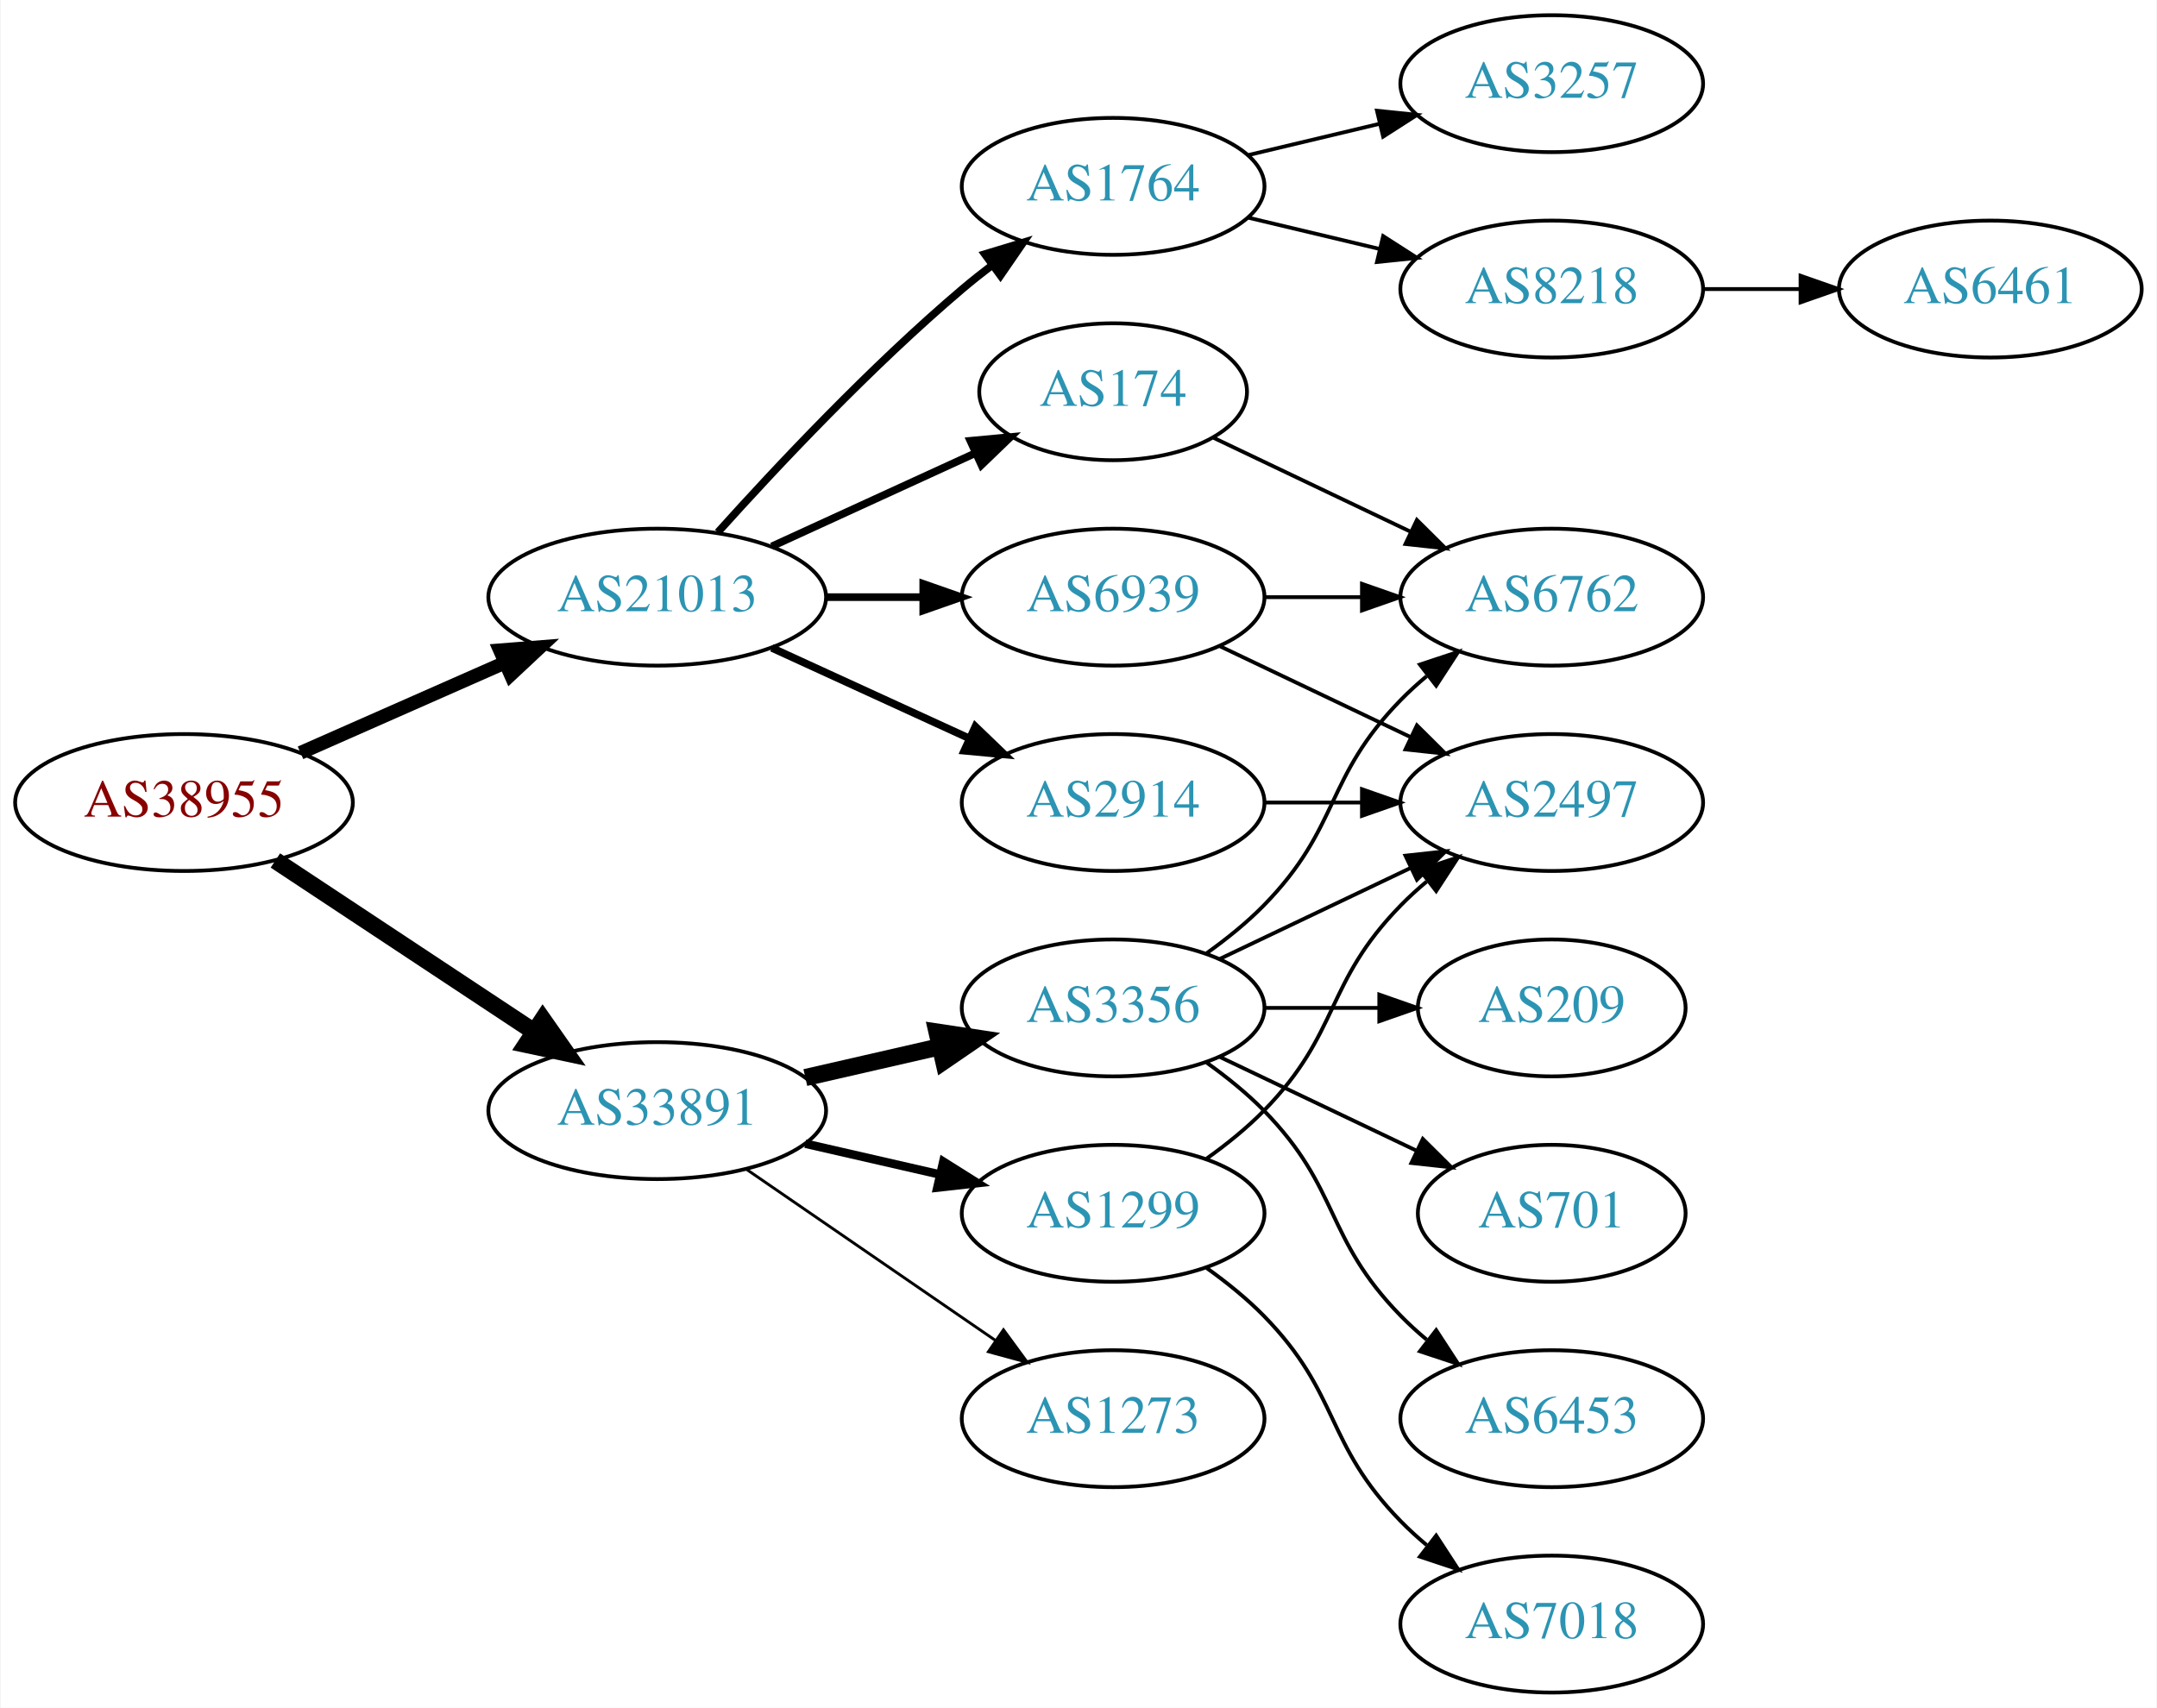
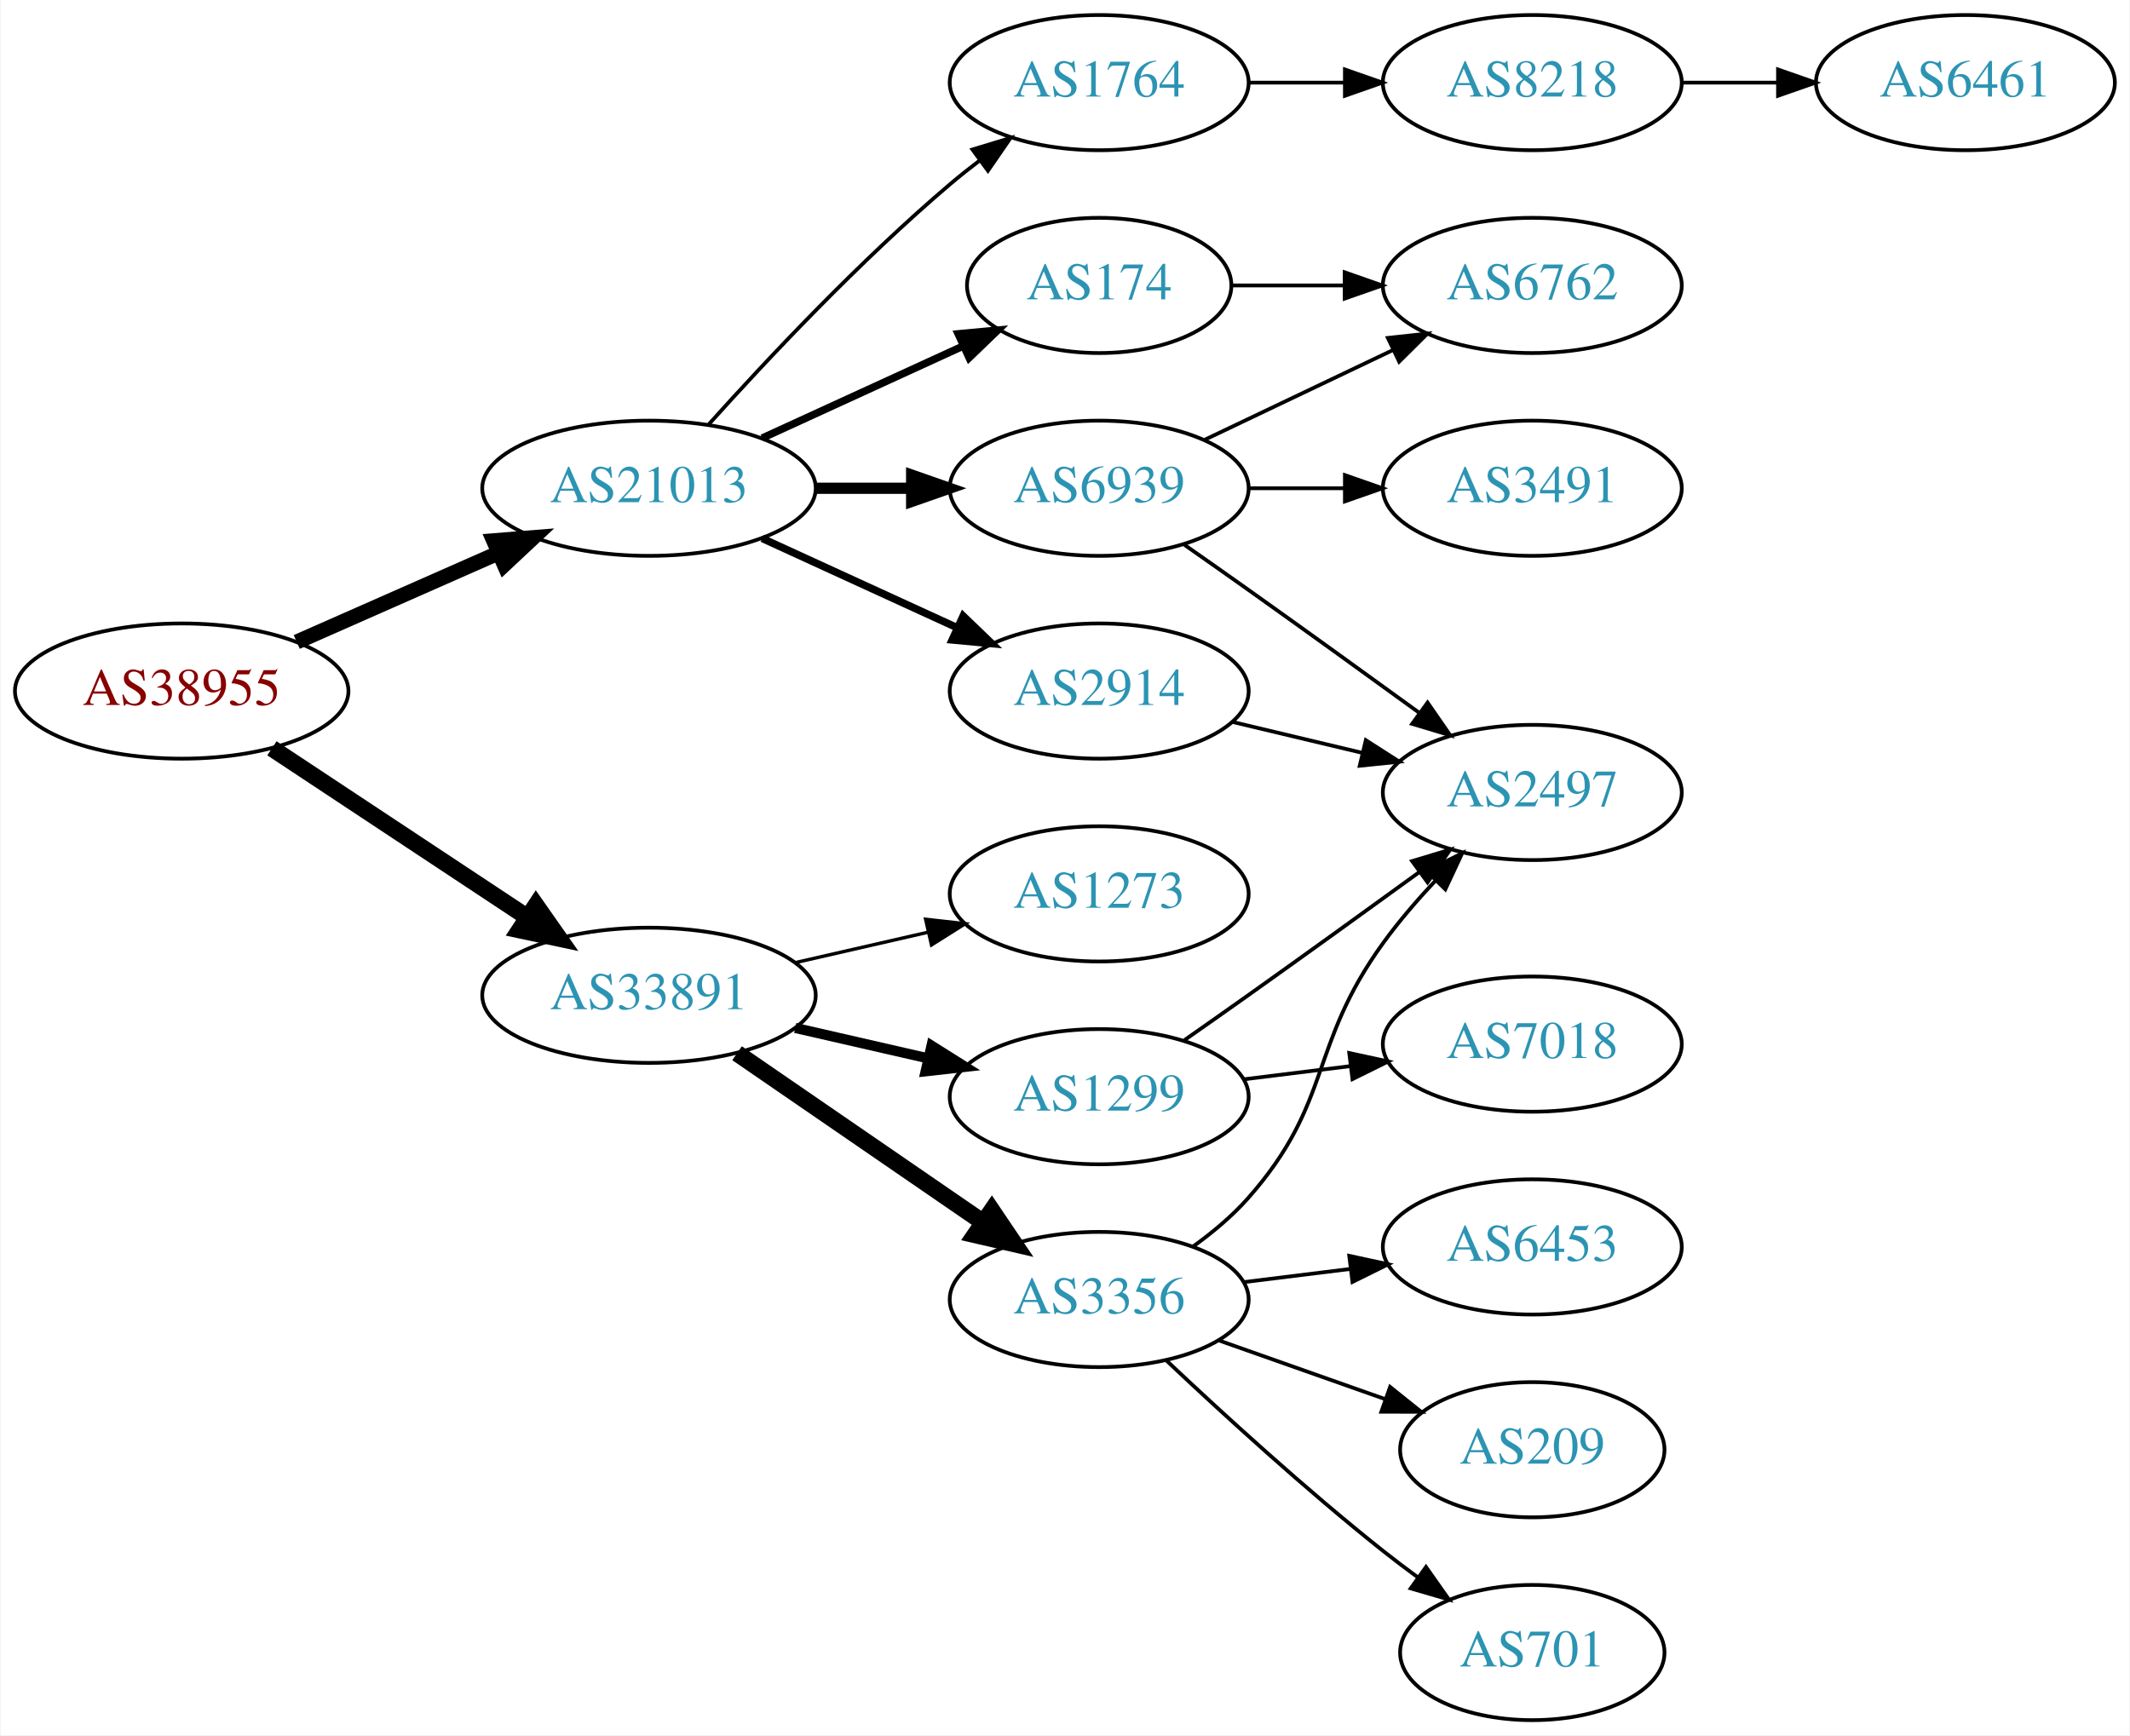
- <svg xmlns="http://www.w3.org/2000/svg" xmlns:xlink="http://www.w3.org/1999/xlink" width="567pt" height="449pt" viewBox="0.00 0.00 566.66 449.00">
-   <g id="graph0" class="graph" transform="scale(1 1) rotate(0) translate(4 445)">
-     <polygon fill="white" stroke="none" points="-4,4 -4,-445 562.663,-445 562.663,4 -4,4" />
+ <svg xmlns="http://www.w3.org/2000/svg" xmlns:xlink="http://www.w3.org/1999/xlink" width="567pt" height="462pt" viewBox="0.00 0.00 566.66 462.00">
+   <g id="graph0" class="graph" transform="scale(1 1) rotate(0) translate(4 458)">
+     <polygon fill="white" stroke="none" points="-4,4 -4,-458 562.663,-458 562.663,4 -4,4" />
    <g id="node1" class="node">
      <g id="a_node1">
        <a xlink:href="/asn/38955" xlink:title="AS38955 ~ World4You Internet Services GmbH [AT]">
-           <ellipse fill="#ffffff" stroke="black" cx="44.196" cy="-234" rx="44.393" ry="18" />
-           <text text-anchor="middle" x="44.196" y="-230.3" font-family="Times,serif" font-size="14.00" fill="#880000">AS38955</text>
+           <ellipse fill="#ffffff" stroke="black" cx="44.196" cy="-274" rx="44.393" ry="18" />
+           <text text-anchor="middle" x="44.196" y="-270.3" font-family="Times,serif" font-size="14.00" fill="#880000">AS38955</text>
        </a>
      </g>
    </g>
    <g id="node2" class="node">
      <g id="a_node2">
        <a xlink:href="/asn/21013" xlink:title="AS21013 ~ Wels, AT [AT]">
-           <ellipse fill="#ffffff" stroke="black" cx="168.588" cy="-288" rx="44.393" ry="18" />
-           <text text-anchor="middle" x="168.588" y="-284.3" font-family="Times,serif" font-size="14.00" fill="#2c94b3">AS21013</text>
+           <ellipse fill="#ffffff" stroke="black" cx="168.588" cy="-328" rx="44.393" ry="18" />
+           <text text-anchor="middle" x="168.588" y="-324.3" font-family="Times,serif" font-size="14.00" fill="#2c94b3">AS21013</text>
        </a>
      </g>
    </g>
    <g id="edge1" class="edge">
-       <path fill="none" stroke="black" stroke-width="3.6" d="M74.824,-247.072C90.941,-254.183 111.081,-263.069 128.473,-270.742" />
-       <polygon fill="black" stroke="black" stroke-width="3.6" points="127.247,-274.027 137.809,-274.861 130.073,-267.622 127.247,-274.027" />
+       <path fill="none" stroke="black" stroke-width="4" d="M74.824,-287.072C90.941,-294.183 111.081,-303.069 128.473,-310.742" />
+       <polygon fill="black" stroke="black" stroke-width="4" points="127.247,-314.027 137.809,-314.861 130.073,-307.622 127.247,-314.027" />
    </g>
    <g id="node3" class="node">
      <g id="a_node3">
        <a xlink:href="/asn/33891" xlink:title="AS33891 ~ CORE-BACKBONE GMBH GLOBAL NETWORK [DE]">
-           <ellipse fill="#ffffff" stroke="black" cx="168.588" cy="-153" rx="44.393" ry="18" />
-           <text text-anchor="middle" x="168.588" y="-149.3" font-family="Times,serif" font-size="14.00" fill="#2c94b3">AS33891</text>
+           <ellipse fill="#ffffff" stroke="black" cx="168.588" cy="-193" rx="44.393" ry="18" />
+           <text text-anchor="middle" x="168.588" y="-189.3" font-family="Times,serif" font-size="14.00" fill="#2c94b3">AS33891</text>
        </a>
      </g>
    </g>
    <g id="edge2" class="edge">
-       <path fill="none" stroke="black" stroke-width="4.5" d="M68.217,-218.765C87.449,-206.037 115.056,-187.766 136.294,-173.711" />
-       <polygon fill="black" stroke="black" stroke-width="4.5" points="138.504,-176.97 144.67,-168.167 134.158,-170.403 138.504,-176.97" />
+       <path fill="none" stroke="black" stroke-width="4.5" d="M68.217,-258.765C87.449,-246.037 115.056,-227.766 136.294,-213.711" />
+       <polygon fill="black" stroke="black" stroke-width="4.5" points="138.504,-216.97 144.67,-208.167 134.158,-210.403 138.504,-216.97" />
    </g>
    <g id="node4" class="node">
      <g id="a_node4">
-         <a xlink:href="/asn/174" xlink:title="AS174 ~ Cogent Communications [US]">
-           <ellipse fill="#ffffff" stroke="black" cx="288.431" cy="-342" rx="35.194" ry="18" />
-           <text text-anchor="middle" x="288.431" y="-338.3" font-family="Times,serif" font-size="14.00" fill="#2c94b3">AS174</text>
+         <a xlink:href="/asn/1764" xlink:title="AS1764 ~ NEXTLAYER-AS [AT]">
+           <ellipse fill="#ffffff" stroke="black" cx="288.431" cy="-436" rx="39.794" ry="18" />
+           <text text-anchor="middle" x="288.431" y="-432.3" font-family="Times,serif" font-size="14.00" fill="#2c94b3">AS1764</text>
        </a>
      </g>
    </g>
    <g id="edge3" class="edge">
-       <path fill="none" stroke="black" stroke-width="2" d="M198.718,-301.348C214.935,-308.78 235.238,-318.083 252.327,-325.914" />
-       <polygon fill="black" stroke="black" stroke-width="2" points="250.895,-329.108 261.444,-330.092 253.811,-322.744 250.895,-329.108" />
+       <path fill="none" stroke="black" d="M184.521,-345.044C199.847,-362.097 224.782,-388.65 248.784,-409 251.281,-411.117 253.942,-413.232 256.653,-415.293" />
+       <polygon fill="black" stroke="black" points="254.69,-418.194 264.83,-421.266 258.819,-412.541 254.69,-418.194" />
    </g>
    <g id="node5" class="node">
      <g id="a_node5">
-         <a xlink:href="/asn/1764" xlink:title="AS1764 ~ NEXTLAYER-AS [AT]">
-           <ellipse fill="#ffffff" stroke="black" cx="288.431" cy="-396" rx="39.794" ry="18" />
-           <text text-anchor="middle" x="288.431" y="-392.3" font-family="Times,serif" font-size="14.00" fill="#2c94b3">AS1764</text>
+         <a xlink:href="/asn/174" xlink:title="AS174 ~ Cogent Communications [US]">
+           <ellipse fill="#ffffff" stroke="black" cx="288.431" cy="-382" rx="35.194" ry="18" />
+           <text text-anchor="middle" x="288.431" y="-378.3" font-family="Times,serif" font-size="14.00" fill="#2c94b3">AS174</text>
        </a>
      </g>
    </g>
    <g id="edge4" class="edge">
-       <path fill="none" stroke="black" stroke-width="2" d="M184.521,-305.044C199.847,-322.097 224.782,-348.65 248.784,-369 251.281,-371.117 253.942,-373.232 256.653,-375.293" />
-       <polygon fill="black" stroke="black" stroke-width="2" points="254.69,-378.194 264.83,-381.266 258.819,-372.541 254.69,-378.194" />
+       <path fill="none" stroke="black" stroke-width="2" d="M198.718,-341.348C214.935,-348.78 235.238,-358.083 252.327,-365.914" />
+       <polygon fill="black" stroke="black" stroke-width="2" points="250.895,-369.108 261.444,-370.092 253.811,-362.744 250.895,-369.108" />
    </g>
    <g id="node6" class="node">
      <g id="a_node6">
        <a xlink:href="/asn/2914" xlink:title="AS2914 ~ NTT America, Inc. [US]">
-           <ellipse fill="#ffffff" stroke="black" cx="288.431" cy="-234" rx="39.794" ry="18" />
-           <text text-anchor="middle" x="288.431" y="-230.3" font-family="Times,serif" font-size="14.00" fill="#2c94b3">AS2914</text>
+           <ellipse fill="#ffffff" stroke="black" cx="288.431" cy="-274" rx="39.794" ry="18" />
+           <text text-anchor="middle" x="288.431" y="-270.3" font-family="Times,serif" font-size="14.00" fill="#2c94b3">AS2914</text>
        </a>
      </g>
    </g>
    <g id="edge5" class="edge">
-       <path fill="none" stroke="black" stroke-width="2" d="M198.718,-274.652C214.329,-267.498 233.727,-258.609 250.399,-250.97" />
-       <polygon fill="black" stroke="black" stroke-width="2" points="252.218,-253.986 259.851,-246.638 249.302,-247.622 252.218,-253.986" />
+       <path fill="none" stroke="black" stroke-width="2" d="M198.718,-314.652C214.329,-307.498 233.727,-298.609 250.399,-290.97" />
+       <polygon fill="black" stroke="black" stroke-width="2" points="252.218,-293.986 259.851,-286.638 249.302,-287.622 252.218,-293.986" />
    </g>
    <g id="node7" class="node">
      <g id="a_node7">
        <a xlink:href="/asn/6939" xlink:title="AS6939 ~ Hurricane Electric LLC [US]">
-           <ellipse fill="#ffffff" stroke="black" cx="288.431" cy="-288" rx="39.794" ry="18" />
-           <text text-anchor="middle" x="288.431" y="-284.3" font-family="Times,serif" font-size="14.00" fill="#2c94b3">AS6939</text>
+           <ellipse fill="#ffffff" stroke="black" cx="288.431" cy="-328" rx="39.794" ry="18" />
+           <text text-anchor="middle" x="288.431" y="-324.3" font-family="Times,serif" font-size="14.00" fill="#2c94b3">AS6939</text>
        </a>
      </g>
    </g>
    <g id="edge6" class="edge">
-       <path fill="none" stroke="black" stroke-width="2" d="M212.799,-288C221.112,-288 229.875,-288 238.357,-288" />
-       <polygon fill="black" stroke="black" stroke-width="2" points="238.516,-291.5 248.516,-288 238.516,-284.5 238.516,-291.5" />
+       <path fill="none" stroke="black" stroke-width="3" d="M212.799,-328C221.112,-328 229.875,-328 238.357,-328" />
+       <polygon fill="black" stroke="black" stroke-width="3" points="238.516,-331.5 248.516,-328 238.516,-324.5 238.516,-331.5" />
    </g>
    <g id="node13" class="node">
      <g id="a_node13">
-         <a xlink:href="/asn/1299" xlink:title="AS1299 ~ Telia Carrier [EU]">
-           <ellipse fill="#ffffff" stroke="black" cx="288.431" cy="-126" rx="39.794" ry="18" />
-           <text text-anchor="middle" x="288.431" y="-122.3" font-family="Times,serif" font-size="14.00" fill="#2c94b3">AS1299</text>
+         <a xlink:href="/asn/3356" xlink:title="AS3356 ~ Level 3 Parent, LLC [US]">
+           <ellipse fill="#ffffff" stroke="black" cx="288.431" cy="-112" rx="39.794" ry="18" />
+           <text text-anchor="middle" x="288.431" y="-108.3" font-family="Times,serif" font-size="14.00" fill="#2c94b3">AS3356</text>
        </a>
      </g>
    </g>
    <g id="edge14" class="edge">
-       <path fill="none" stroke="black" stroke-width="2.25" d="M207.523,-144.308C218.764,-141.733 231.176,-138.889 242.799,-136.226" />
-       <polygon fill="black" stroke="black" stroke-width="2.25" points="243.795,-139.588 252.761,-133.943 242.232,-132.765 243.795,-139.588" />
+       <path fill="none" stroke="black" stroke-width="4.5" d="M192.031,-177.574C210.612,-164.802 237.173,-146.545 257.553,-132.537" />
+       <polygon fill="black" stroke="black" stroke-width="4.5" points="259.856,-135.731 265.867,-126.822 255.396,-129.242 259.856,-135.731" />
    </g>
    <g id="node14" class="node">
      <g id="a_node14">
-         <a xlink:href="/asn/3356" xlink:title="AS3356 ~ Level 3 Parent, LLC [US]">
-           <ellipse fill="#ffffff" stroke="black" cx="288.431" cy="-180" rx="39.794" ry="18" />
-           <text text-anchor="middle" x="288.431" y="-176.3" font-family="Times,serif" font-size="14.00" fill="#2c94b3">AS3356</text>
+         <a xlink:href="/asn/1273" xlink:title="AS1273 ~ Vodafone Group PLC [EU]">
+           <ellipse fill="#ffffff" stroke="black" cx="288.431" cy="-220" rx="39.794" ry="18" />
+           <text text-anchor="middle" x="288.431" y="-216.3" font-family="Times,serif" font-size="14.00" fill="#2c94b3">AS1273</text>
        </a>
      </g>
    </g>
    <g id="edge15" class="edge">
-       <path fill="none" stroke="black" stroke-width="4.5" d="M207.523,-161.692C218.764,-164.267 231.176,-167.111 242.799,-169.774" />
-       <polygon fill="black" stroke="black" stroke-width="4.5" points="242.134,-173.661 252.761,-172.057 243.893,-165.985 242.134,-173.661" />
+       <path fill="none" stroke="black" stroke-width="0.9" d="M207.523,-201.692C218.764,-204.267 231.176,-207.111 242.799,-209.774" />
+       <polygon fill="black" stroke="black" stroke-width="0.9" points="242.232,-213.235 252.761,-212.057 243.795,-206.412 242.232,-213.235" />
    </g>
    <g id="node15" class="node">
      <g id="a_node15">
-         <a xlink:href="/asn/1273" xlink:title="AS1273 ~ Vodafone Group PLC [EU]">
-           <ellipse fill="#ffffff" stroke="black" cx="288.431" cy="-72" rx="39.794" ry="18" />
-           <text text-anchor="middle" x="288.431" y="-68.3" font-family="Times,serif" font-size="14.00" fill="#2c94b3">AS1273</text>
+         <a xlink:href="/asn/1299" xlink:title="AS1299 ~ Telia Carrier [EU]">
+           <ellipse fill="#ffffff" stroke="black" cx="288.431" cy="-166" rx="39.794" ry="18" />
+           <text text-anchor="middle" x="288.431" y="-162.3" font-family="Times,serif" font-size="14.00" fill="#2c94b3">AS1299</text>
        </a>
      </g>
    </g>
    <g id="edge16" class="edge">
-       <path fill="none" stroke="black" stroke-width="0.75" d="M192.031,-137.574C210.612,-124.802 237.173,-106.545 257.553,-92.537" />
-       <polygon fill="black" stroke="black" stroke-width="0.75" points="259.609,-95.371 265.867,-86.822 255.643,-89.602 259.609,-95.371" />
-     </g>
-     <g id="node12" class="node">
-       <g id="a_node12">
-         <a xlink:href="/asn/6762" xlink:title="AS6762 ~ TELECOM ITALIA SPARKLE S.p.A. [IT]">
-           <ellipse fill="#ffffff" stroke="black" cx="403.724" cy="-288" rx="39.794" ry="18" />
-           <text text-anchor="middle" x="403.724" y="-284.3" font-family="Times,serif" font-size="14.00" fill="#2c94b3">AS6762</text>
-         </a>
-       </g>
-     </g>
-     <g id="edge13" class="edge">
-       <path fill="none" stroke="black" d="M314.856,-329.881C330.159,-322.587 349.882,-313.186 366.764,-305.14" />
-       <polygon fill="black" stroke="black" points="368.283,-308.293 375.804,-300.831 365.271,-301.974 368.283,-308.293" />
+       <path fill="none" stroke="black" stroke-width="2.7" d="M207.523,-184.308C218.764,-181.733 231.176,-178.889 242.799,-176.226" />
+       <polygon fill="black" stroke="black" stroke-width="2.7" points="243.795,-179.588 252.761,-173.943 242.232,-172.765 243.795,-179.588" />
    </g>
    <g id="node8" class="node">
      <g id="a_node8">
        <a xlink:href="/asn/8218" xlink:title="AS8218 ~ legacy Neotelecoms [FR]">
-           <ellipse fill="#ffffff" stroke="black" cx="403.724" cy="-369" rx="39.794" ry="18" />
-           <text text-anchor="middle" x="403.724" y="-365.3" font-family="Times,serif" font-size="14.00" fill="#2c94b3">AS8218</text>
+           <ellipse fill="#ffffff" stroke="black" cx="403.724" cy="-436" rx="39.794" ry="18" />
+           <text text-anchor="middle" x="403.724" y="-432.3" font-family="Times,serif" font-size="14.00" fill="#2c94b3">AS8218</text>
        </a>
      </g>
    </g>
    <g id="edge7" class="edge">
-       <path fill="none" stroke="black" d="M324.038,-387.752C334.909,-385.162 347.064,-382.265 358.506,-379.538" />
-       <polygon fill="black" stroke="black" points="359.412,-382.92 368.328,-377.197 357.789,-376.111 359.412,-382.92" />
+       <path fill="none" stroke="black" d="M328.103,-436C336.306,-436 345.07,-436 353.602,-436" />
+       <polygon fill="black" stroke="black" points="353.841,-439.5 363.841,-436 353.841,-432.5 353.841,-439.5" />
+     </g>
+     <g id="node11" class="node">
+       <g id="a_node11">
+         <a xlink:href="/asn/6762" xlink:title="AS6762 ~ TELECOM ITALIA SPARKLE S.p.A. [IT]">
+           <ellipse fill="#ffffff" stroke="black" cx="403.724" cy="-382" rx="39.794" ry="18" />
+           <text text-anchor="middle" x="403.724" y="-378.3" font-family="Times,serif" font-size="14.00" fill="#2c94b3">AS6762</text>
+         </a>
+       </g>
+     </g>
+     <g id="edge13" class="edge">
+       <path fill="none" stroke="black" d="M323.73,-382C333.107,-382 343.457,-382 353.492,-382" />
+       <polygon fill="black" stroke="black" points="353.781,-385.5 363.781,-382 353.781,-378.5 353.781,-385.5" />
+     </g>
+     <g id="node10" class="node">
+       <g id="a_node10">
+         <a xlink:href="/asn/2497" xlink:title="AS2497 ~ Internet Initiative Japan Inc. [JP]">
+           <ellipse fill="#ffffff" stroke="black" cx="403.724" cy="-247" rx="39.794" ry="18" />
+           <text text-anchor="middle" x="403.724" y="-243.3" font-family="Times,serif" font-size="14.00" fill="#2c94b3">AS2497</text>
+         </a>
+       </g>
+     </g>
+     <g id="edge12" class="edge">
+       <path fill="none" stroke="black" d="M324.038,-265.752C334.909,-263.162 347.064,-260.265 358.506,-257.538" />
+       <polygon fill="black" stroke="black" points="359.412,-260.92 368.328,-255.197 357.789,-254.111 359.412,-260.92" />
+     </g>
+     <g id="edge9" class="edge">
+       <path fill="none" stroke="black" d="M311.141,-312.926C316.676,-309.057 322.607,-304.889 328.077,-301 343.191,-290.255 359.925,-278.167 373.713,-268.156" />
+       <polygon fill="black" stroke="black" points="375.845,-270.933 381.875,-262.222 371.729,-265.271 375.845,-270.933" />
+     </g>
+     <g id="edge10" class="edge">
+       <path fill="none" stroke="black" d="M316.567,-340.934C331.561,-348.081 350.382,-357.052 366.605,-364.785" />
+       <polygon fill="black" stroke="black" points="365.276,-368.028 375.809,-369.171 368.288,-361.709 365.276,-368.028" />
+     </g>
+     <g id="node12" class="node">
+       <g id="a_node12">
+         <a xlink:href="/asn/3491" xlink:title="AS3491 ~ PCCW Global, Inc. [US]">
+           <ellipse fill="#ffffff" stroke="black" cx="403.724" cy="-328" rx="39.794" ry="18" />
+           <text text-anchor="middle" x="403.724" y="-324.3" font-family="Times,serif" font-size="14.00" fill="#2c94b3">AS3491</text>
+         </a>
+       </g>
+     </g>
+     <g id="edge11" class="edge">
+       <path fill="none" stroke="black" d="M328.103,-328C336.306,-328 345.07,-328 353.602,-328" />
+       <polygon fill="black" stroke="black" points="353.841,-331.5 363.841,-328 353.841,-324.5 353.841,-331.5" />
    </g>
    <g id="node9" class="node">
      <g id="a_node9">
-         <a xlink:href="/asn/3257" xlink:title="AS3257 ~ GTT [DE]">
-           <ellipse fill="#ffffff" stroke="black" cx="403.724" cy="-423" rx="39.794" ry="18" />
-           <text text-anchor="middle" x="403.724" y="-419.3" font-family="Times,serif" font-size="14.00" fill="#2c94b3">AS3257</text>
+         <a xlink:href="/asn/6461" xlink:title="AS6461 ~ Zayo Bandwidth [US]">
+           <ellipse fill="#ffffff" stroke="black" cx="519.017" cy="-436" rx="39.794" ry="18" />
+           <text text-anchor="middle" x="519.017" y="-432.3" font-family="Times,serif" font-size="14.00" fill="#2c94b3">AS6461</text>
        </a>
      </g>
    </g>
    <g id="edge8" class="edge">
-       <path fill="none" stroke="black" d="M324.038,-404.248C334.909,-406.838 347.064,-409.735 358.506,-412.462" />
-       <polygon fill="black" stroke="black" points="357.789,-415.889 368.328,-414.803 359.412,-409.08 357.789,-415.889" />
-     </g>
-     <g id="node11" class="node">
-       <g id="a_node11">
-         <a xlink:href="/asn/2497" xlink:title="AS2497 ~ Internet Initiative Japan Inc. [JP]">
-           <ellipse fill="#ffffff" stroke="black" cx="403.724" cy="-234" rx="39.794" ry="18" />
-           <text text-anchor="middle" x="403.724" y="-230.3" font-family="Times,serif" font-size="14.00" fill="#2c94b3">AS2497</text>
-         </a>
-       </g>
-     </g>
-     <g id="edge10" class="edge">
-       <path fill="none" stroke="black" d="M328.103,-234C336.306,-234 345.07,-234 353.602,-234" />
-       <polygon fill="black" stroke="black" points="353.841,-237.5 363.841,-234 353.841,-230.5 353.841,-237.5" />
-     </g>
-     <g id="edge11" class="edge">
-       <path fill="none" stroke="black" d="M316.567,-275.066C331.561,-267.919 350.382,-258.948 366.605,-251.215" />
-       <polygon fill="black" stroke="black" points="368.288,-254.291 375.809,-246.829 365.276,-247.972 368.288,-254.291" />
-     </g>
-     <g id="edge12" class="edge">
-       <path fill="none" stroke="black" d="M328.103,-288C336.306,-288 345.07,-288 353.602,-288" />
-       <polygon fill="black" stroke="black" points="353.841,-291.5 363.841,-288 353.841,-284.5 353.841,-291.5" />
-     </g>
-     <g id="node10" class="node">
-       <g id="a_node10">
-         <a xlink:href="/asn/6461" xlink:title="AS6461 ~ Zayo Bandwidth [US]">
-           <ellipse fill="#ffffff" stroke="black" cx="519.017" cy="-369" rx="39.794" ry="18" />
-           <text text-anchor="middle" x="519.017" y="-365.3" font-family="Times,serif" font-size="14.00" fill="#2c94b3">AS6461</text>
-         </a>
-       </g>
-     </g>
-     <g id="edge9" class="edge">
-       <path fill="none" stroke="black" d="M443.396,-369C451.599,-369 460.363,-369 468.895,-369" />
-       <polygon fill="black" stroke="black" points="469.134,-372.5 479.134,-369 469.134,-365.5 469.134,-372.5" />
-     </g>
-     <g id="edge23" class="edge">
-       <path fill="none" stroke="black" d="M313.025,-140.389C318.281,-144.148 323.613,-148.437 328.077,-153 348.25,-173.617 343.905,-186.383 364.077,-207 366.17,-209.139 368.453,-211.218 370.83,-213.21" />
-       <polygon fill="black" stroke="black" points="369.074,-216.275 379.13,-219.611 373.349,-210.732 369.074,-216.275" />
+       <path fill="none" stroke="black" d="M443.396,-436C451.599,-436 460.363,-436 468.895,-436" />
+       <polygon fill="black" stroke="black" points="469.134,-439.5 479.134,-436 469.134,-432.5 469.134,-439.5" />
+     </g>
+     <g id="edge20" class="edge">
+       <path fill="none" stroke="black" d="M313.368,-126.071C318.609,-129.842 323.849,-134.217 328.077,-139 350.727,-164.62 343.999,-179.319 364.077,-207 368.191,-212.672 373.078,-218.342 377.969,-223.556" />
+       <polygon fill="black" stroke="black" points="375.561,-226.099 385.048,-230.815 380.572,-221.212 375.561,-226.099" />
+     </g>
+     <g id="node16" class="node">
+       <g id="a_node16">
+         <a xlink:href="/asn/6453" xlink:title="AS6453 ~ TATA COMMUNICATIONS (AMERICA) INC [US]">
+           <ellipse fill="#ffffff" stroke="black" cx="403.724" cy="-126" rx="39.794" ry="18" />
+           <text text-anchor="middle" x="403.724" y="-122.3" font-family="Times,serif" font-size="14.00" fill="#2c94b3">AS6453</text>
+         </a>
+       </g>
+     </g>
+     <g id="edge17" class="edge">
+       <path fill="none" stroke="black" d="M326.841,-116.623C335.929,-117.746 345.766,-118.962 355.251,-120.134" />
+       <polygon fill="black" stroke="black" points="354.999,-123.629 365.353,-121.382 355.857,-116.682 354.999,-123.629" />
+     </g>
+     <g id="node17" class="node">
+       <g id="a_node17">
+         <a xlink:href="/asn/209" xlink:title="AS209 ~ CenturyLink Communications, LLC [US]">
+           <ellipse fill="#ffffff" stroke="black" cx="403.724" cy="-72" rx="35.194" ry="18" />
+           <text text-anchor="middle" x="403.724" y="-68.3" font-family="Times,serif" font-size="14.00" fill="#2c94b3">AS209</text>
+         </a>
+       </g>
+     </g>
+     <g id="edge18" class="edge">
+       <path fill="none" stroke="black" d="M320.389,-101.07C334.016,-96.258 350.159,-90.559 364.526,-85.486" />
+       <polygon fill="black" stroke="black" points="365.871,-88.723 374.135,-82.094 363.54,-82.123 365.871,-88.723" />
+     </g>
+     <g id="node18" class="node">
+       <g id="a_node18">
+         <a xlink:href="/asn/701" xlink:title="AS701 ~ UUNET [US]">
+           <ellipse fill="#ffffff" stroke="black" cx="403.724" cy="-18" rx="35.194" ry="18" />
+           <text text-anchor="middle" x="403.724" y="-14.3" font-family="Times,serif" font-size="14.00" fill="#2c94b3">AS701</text>
+         </a>
+       </g>
+     </g>
+     <g id="edge19" class="edge">
+       <path fill="none" stroke="black" d="M306.406,-95.68C321.208,-81.716 343.477,-61.342 364.077,-45 367.007,-42.676 370.122,-40.322 373.262,-38.022" />
+       <polygon fill="black" stroke="black" points="375.423,-40.779 381.526,-32.119 371.355,-35.083 375.423,-40.779" />
+     </g>
+     <g id="edge22" class="edge">
+       <path fill="none" stroke="black" d="M311.141,-181.074C316.676,-184.943 322.607,-189.111 328.077,-193 343.191,-203.745 359.925,-215.833 373.713,-225.844" />
+       <polygon fill="black" stroke="black" points="371.729,-228.729 381.875,-231.778 375.845,-223.067 371.729,-228.729" />
    </g>
    <g id="node19" class="node">
      <g id="a_node19">
        <a xlink:href="/asn/7018" xlink:title="AS7018 ~ AT&amp;T Services, Inc. [US]">
-           <ellipse fill="#ffffff" stroke="black" cx="403.724" cy="-18" rx="39.794" ry="18" />
-           <text text-anchor="middle" x="403.724" y="-14.3" font-family="Times,serif" font-size="14.00" fill="#2c94b3">AS7018</text>
-         </a>
-       </g>
-     </g>
-     <g id="edge22" class="edge">
-       <path fill="none" stroke="black" d="M313.025,-111.611C318.281,-107.852 323.613,-103.563 328.077,-99 348.25,-78.383 343.905,-65.617 364.077,-45 366.17,-42.861 368.453,-40.782 370.83,-38.79" />
-       <polygon fill="black" stroke="black" points="373.349,-41.268 379.13,-32.389 369.074,-35.725 373.349,-41.268" />
-     </g>
-     <g id="edge20" class="edge">
-       <path fill="none" stroke="black" d="M316.567,-192.934C331.561,-200.081 350.382,-209.052 366.605,-216.785" />
-       <polygon fill="black" stroke="black" points="365.276,-220.028 375.809,-221.171 368.288,-213.709 365.276,-220.028" />
-     </g>
-     <g id="edge19" class="edge">
-       <path fill="none" stroke="black" d="M313.025,-194.389C318.281,-198.148 323.613,-202.437 328.077,-207 348.25,-227.617 343.905,-240.383 364.077,-261 366.17,-263.139 368.453,-265.218 370.83,-267.21" />
-       <polygon fill="black" stroke="black" points="369.074,-270.275 379.13,-273.611 373.349,-264.732 369.074,-270.275" />
-     </g>
-     <g id="node16" class="node">
-       <g id="a_node16">
-         <a xlink:href="/asn/209" xlink:title="AS209 ~ CenturyLink Communications, LLC [US]">
-           <ellipse fill="#ffffff" stroke="black" cx="403.724" cy="-180" rx="35.194" ry="18" />
-           <text text-anchor="middle" x="403.724" y="-176.3" font-family="Times,serif" font-size="14.00" fill="#2c94b3">AS209</text>
-         </a>
-       </g>
-     </g>
-     <g id="edge17" class="edge">
-       <path fill="none" stroke="black" d="M328.103,-180C337.808,-180 348.299,-180 358.262,-180" />
-       <polygon fill="black" stroke="black" points="358.398,-183.5 368.398,-180 358.398,-176.5 358.398,-183.5" />
-     </g>
-     <g id="node17" class="node">
-       <g id="a_node17">
-         <a xlink:href="/asn/701" xlink:title="AS701 ~ UUNET [US]">
-           <ellipse fill="#ffffff" stroke="black" cx="403.724" cy="-126" rx="35.194" ry="18" />
-           <text text-anchor="middle" x="403.724" y="-122.3" font-family="Times,serif" font-size="14.00" fill="#2c94b3">AS701</text>
-         </a>
-       </g>
-     </g>
-     <g id="edge18" class="edge">
-       <path fill="none" stroke="black" d="M316.567,-167.066C331.999,-159.71 351.485,-150.423 368.02,-142.541" />
-       <polygon fill="black" stroke="black" points="369.84,-145.551 377.361,-138.089 366.828,-139.232 369.84,-145.551" />
-     </g>
-     <g id="node18" class="node">
-       <g id="a_node18">
-         <a xlink:href="/asn/6453" xlink:title="AS6453 ~ TATA COMMUNICATIONS (AMERICA) INC [US]">
-           <ellipse fill="#ffffff" stroke="black" cx="403.724" cy="-72" rx="39.794" ry="18" />
-           <text text-anchor="middle" x="403.724" y="-68.3" font-family="Times,serif" font-size="14.00" fill="#2c94b3">AS6453</text>
+           <ellipse fill="#ffffff" stroke="black" cx="403.724" cy="-180" rx="39.794" ry="18" />
+           <text text-anchor="middle" x="403.724" y="-176.3" font-family="Times,serif" font-size="14.00" fill="#2c94b3">AS7018</text>
        </a>
      </g>
    </g>
    <g id="edge21" class="edge">
-       <path fill="none" stroke="black" d="M313.025,-165.611C318.281,-161.852 323.613,-157.563 328.077,-153 348.25,-132.383 343.905,-119.617 364.077,-99 366.17,-96.861 368.453,-94.782 370.83,-92.79" />
-       <polygon fill="black" stroke="black" points="373.349,-95.268 379.13,-86.389 369.074,-89.725 373.349,-95.268" />
+       <path fill="none" stroke="black" d="M326.841,-170.623C335.929,-171.746 345.766,-172.962 355.251,-174.134" />
+       <polygon fill="black" stroke="black" points="354.999,-177.629 365.353,-175.382 355.857,-170.682 354.999,-177.629" />
    </g>
  </g>
</svg>
